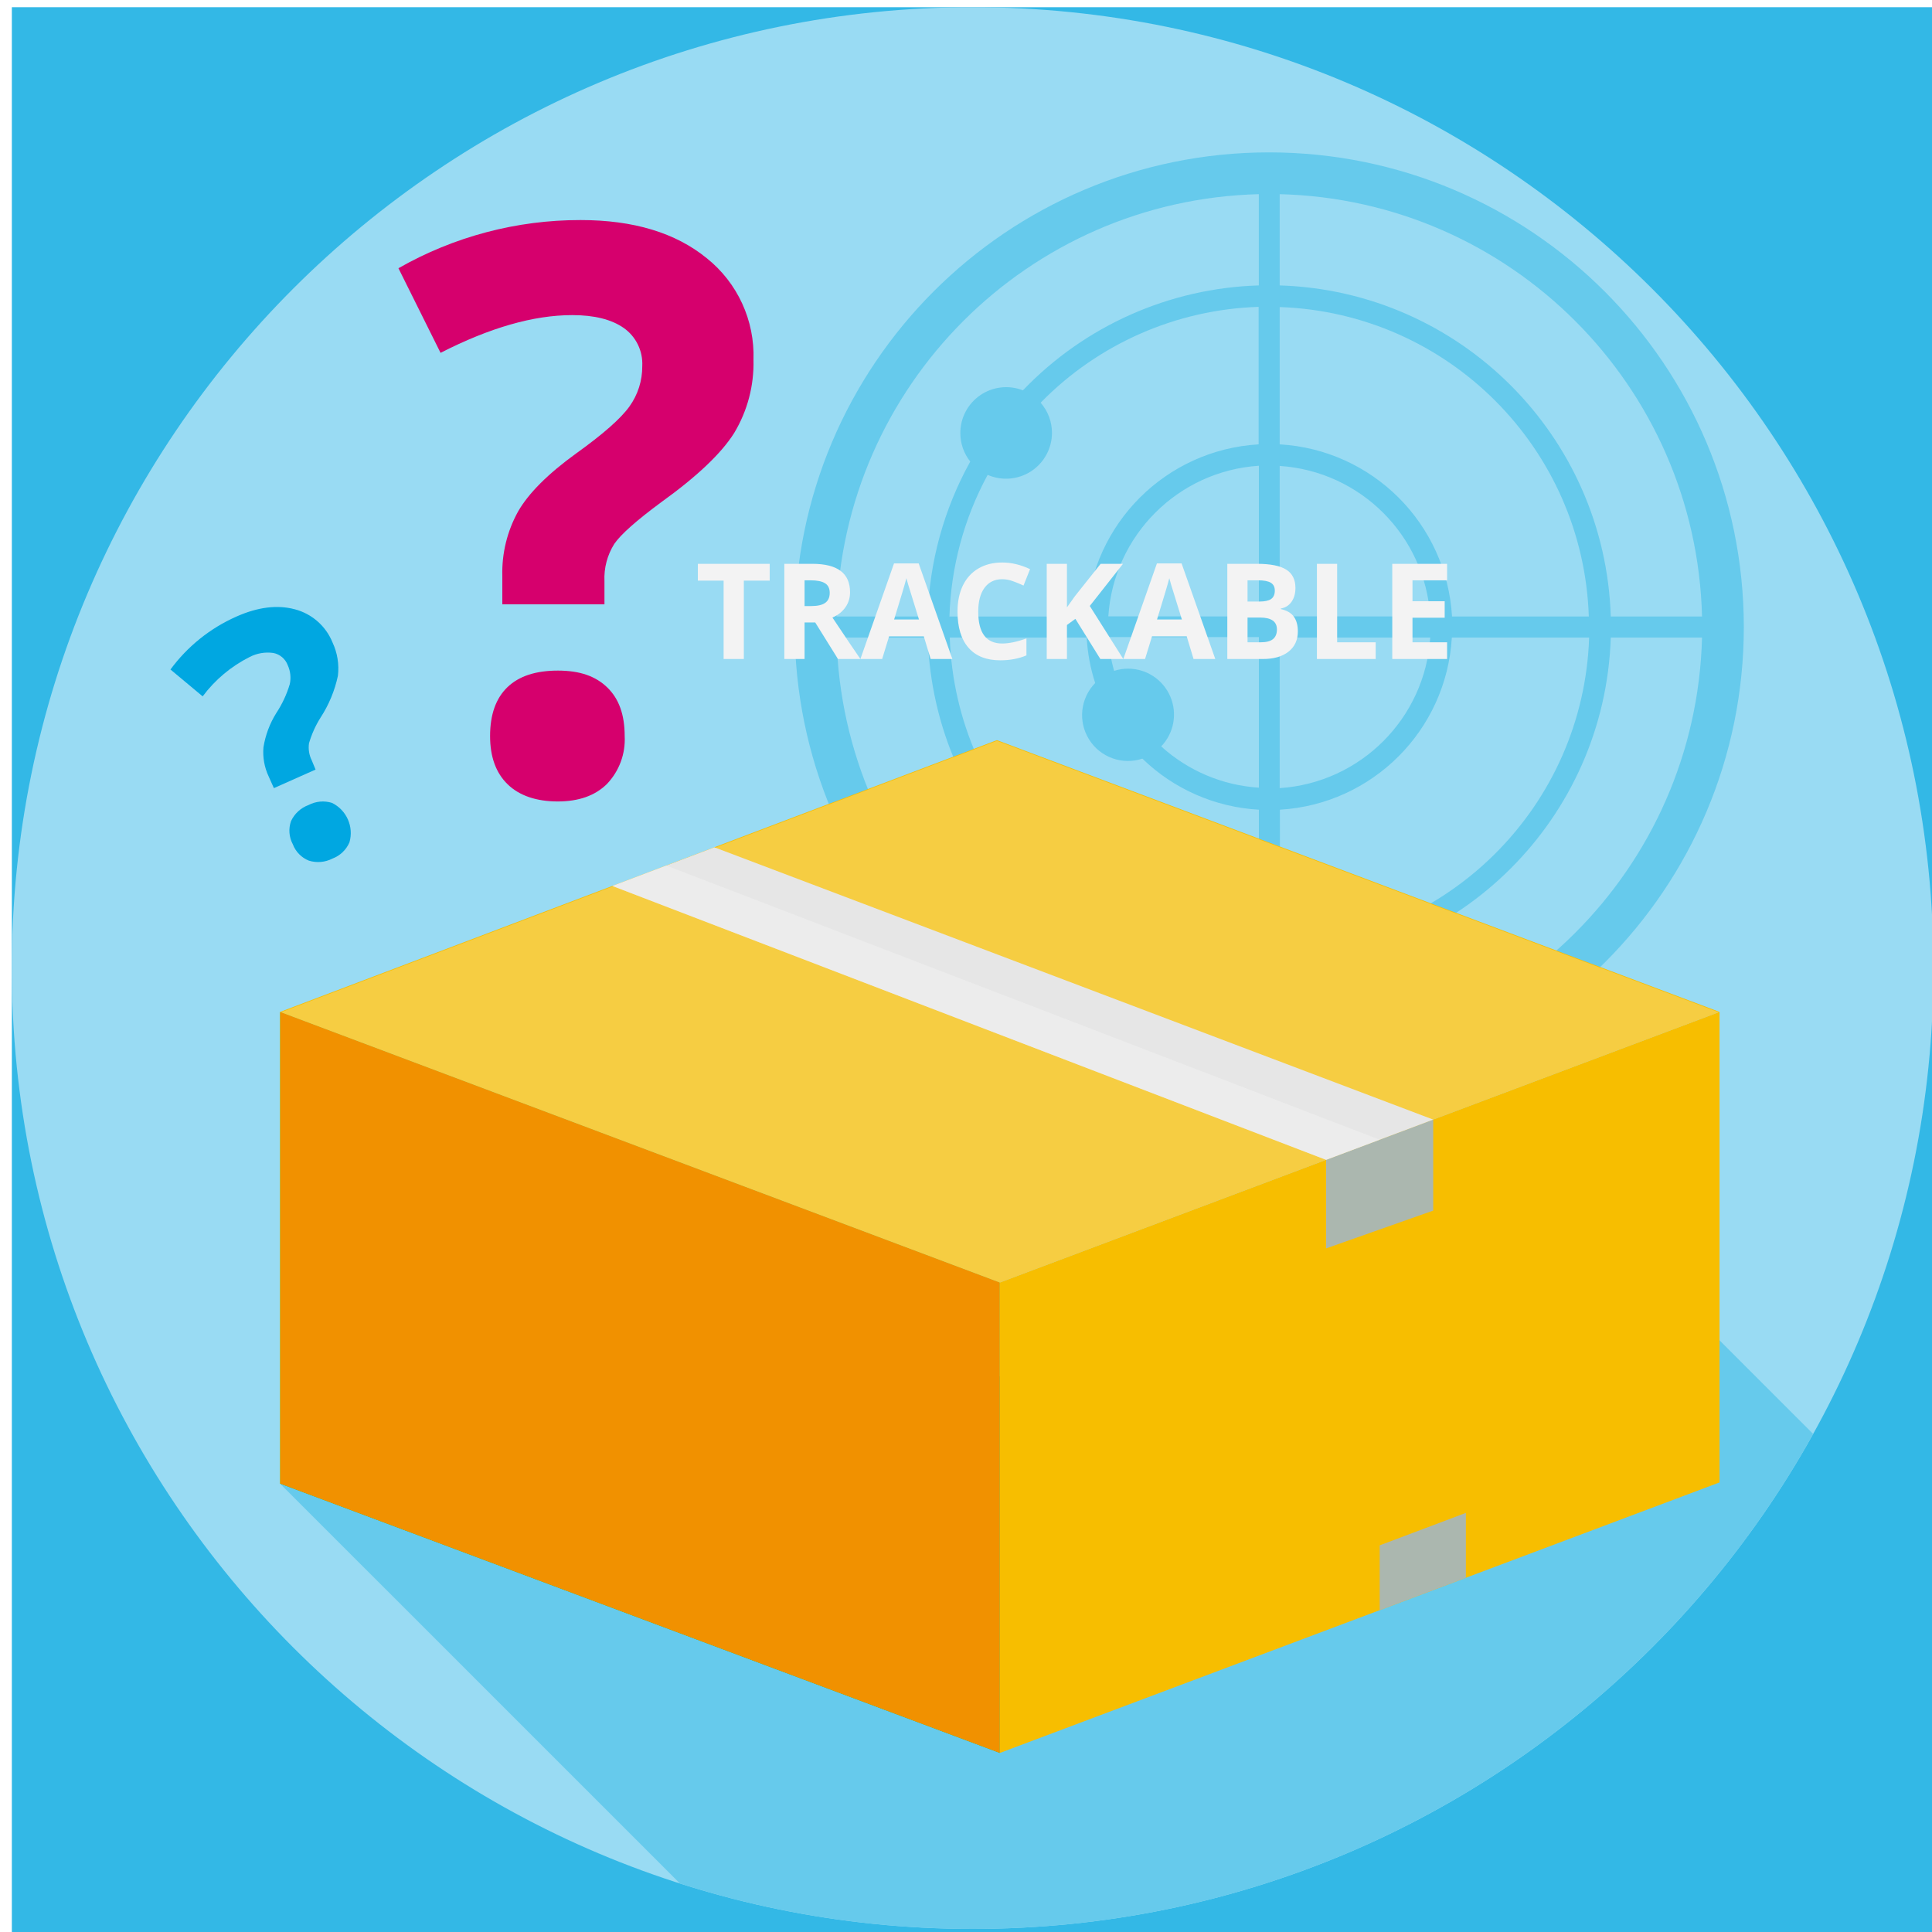
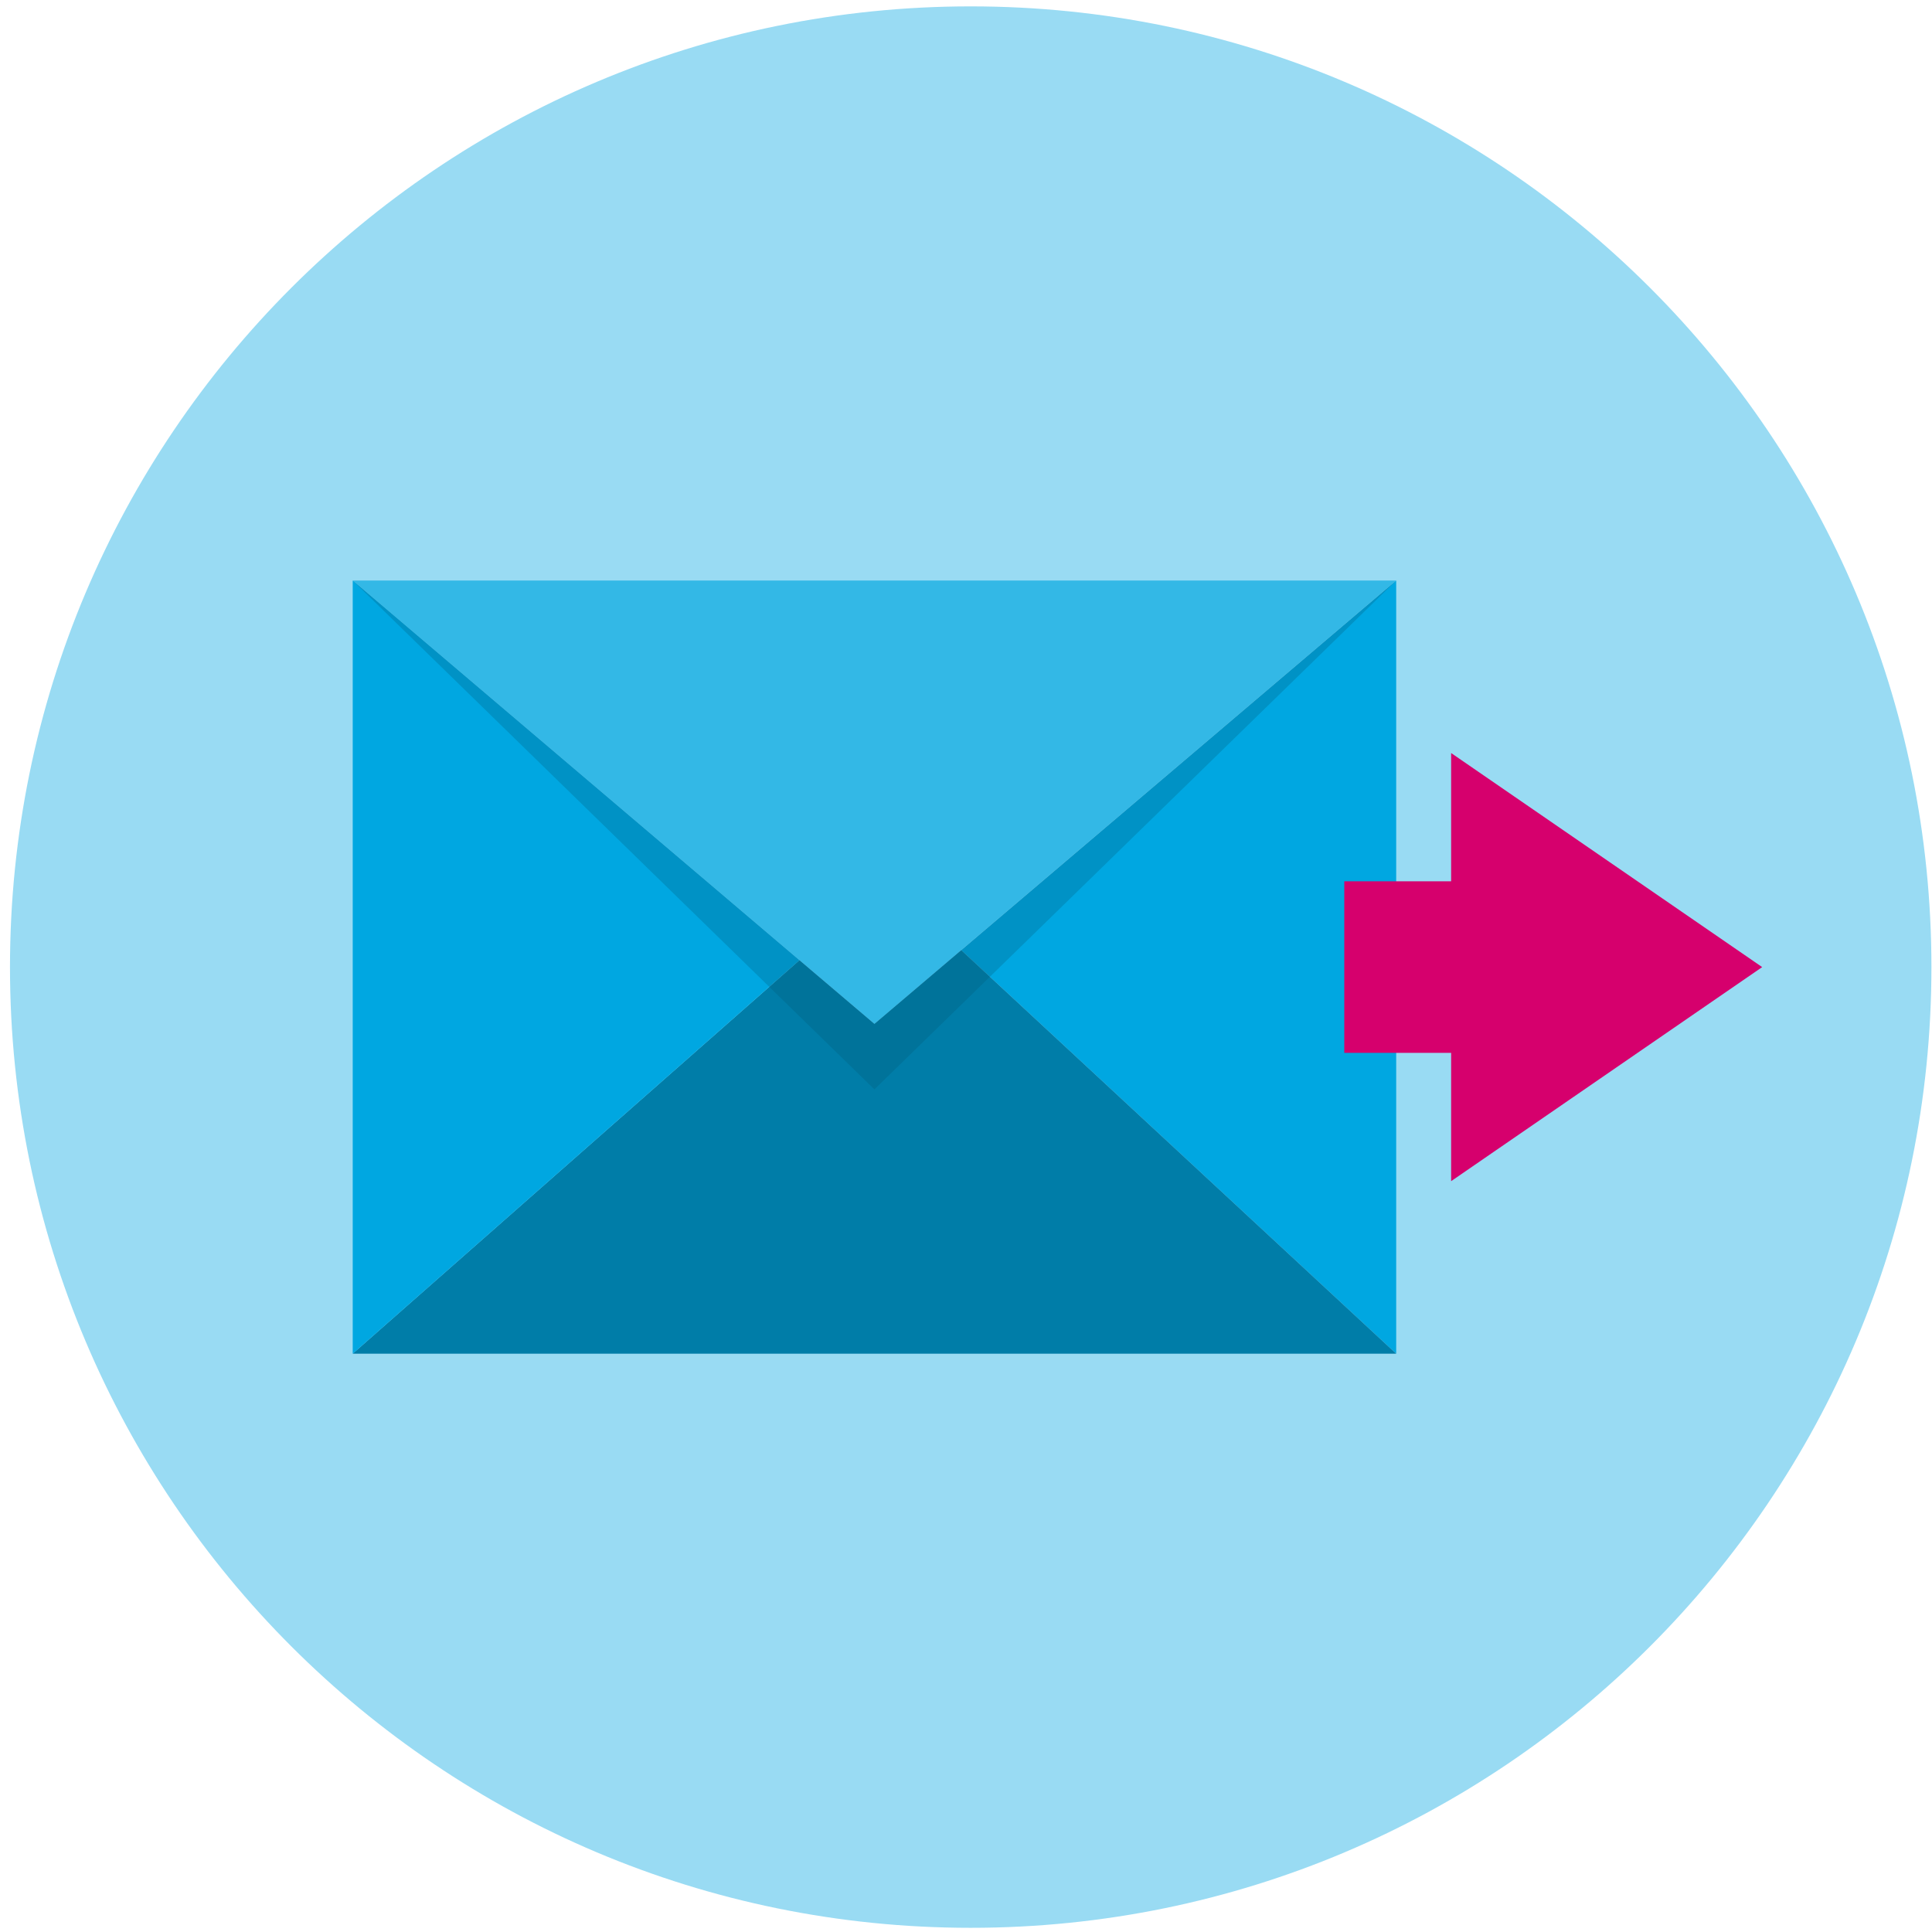
<svg xmlns="http://www.w3.org/2000/svg" viewBox="0 0 300 300">
  <defs>
-     <style>.a{fill:none;}.b{isolation:isolate;}.c{fill:#33b8e6;}.d{fill:#99dbf3;}.e{clip-path:url(#a);}.f{fill:#66caec;}.g{fill:#f7be00;}.h,.l,.o{fill:#f3f3f3;}.h{opacity:0.27;}.i{fill:#25282b;mix-blend-mode:overlay;}.j{fill:#abb7af;}.k{fill:#e6e6e6;}.l{opacity:0.49;}.m{fill:#d6006d;}.n{fill:#00a7e1;}.o{font-size:20.71px;font-family:OpenSans-Bold, Open Sans;font-weight:700;}</style>
-     <clipPath id="a">
-       <circle class="a" cx="151.03" cy="150.32" r="149.2" />
-     </clipPath>
+     <style>.a{isolation:isolate;}.b{fill:none;}.c{fill:#99dbf3;}.d{fill:#00a7e1;}.e{fill:#33b8e6;}.f{fill:#007da8;}.g{fill:#005370;opacity:0.25;mix-blend-mode:darken;}.h{fill:#d6006d;}</style>
  </defs>
-   <g class="b">
-     <rect class="c" x="1.84" y="1.12" width="299.76" height="299.76" />
-     <circle class="d" cx="151.03" cy="150.32" r="149.2" />
-     <g class="e">
-       <polygon class="f" points="43.49 230.38 149.44 336.32 270.44 336.32 332.83 273.94 257.35 198.47 43.49 230.38" />
-     </g>
-     <path class="f" d="M197.09,23.66a73.69,73.69,0,1,0,73.69,73.68A73.76,73.76,0,0,0,197.09,23.66Zm67.2,72.07H250.12a53.1,53.1,0,0,0-51.41-51.41V30.15A67.3,67.3,0,0,1,264.29,95.73Zm-110.94-22a7.13,7.13,0,0,0,10-6.51,7.14,7.14,0,0,0-1.76-4.69,49.51,49.51,0,0,1,33.85-14.88V69a28.45,28.45,0,0,0-26.74,26.74H147.43A49.27,49.27,0,0,1,153.35,73.76Zm21.82,30.1a7,7,0,0,0-2.17.34,24.55,24.55,0,0,1-.9-5.24h23.38v23.38a24.93,24.93,0,0,1-15.17-6.41,7.13,7.13,0,0,0-5.14-12.07Zm-3.07-8.13a25.08,25.08,0,0,1,23.38-23.38V95.73Zm26.61,0V72.35a25.08,25.08,0,0,1,23.38,23.38ZM222.09,99a25.08,25.08,0,0,1-23.38,23.38V99Zm-53.35,0a27.91,27.91,0,0,0,1.32,7.06,7.12,7.12,0,0,0,7.33,11.74,28.24,28.24,0,0,0,18.09,7.93V147a49.74,49.74,0,0,1-48-48Zm30,26.73A28.43,28.43,0,0,0,225.44,99h21.32a49.75,49.75,0,0,1-48,48.05Zm26.73-30A28.44,28.44,0,0,0,198.71,69V47.68a49.74,49.74,0,0,1,48,48.05Zm-30-65.58V44.32a52.9,52.9,0,0,0-36.63,16.29,7.12,7.12,0,0,0-9.72,6.64,7.1,7.1,0,0,0,1.54,4.42,52.67,52.67,0,0,0-6.6,24.06H129.9A67.3,67.3,0,0,1,195.48,30.15ZM129.9,99h14.17a53.1,53.1,0,0,0,51.41,51.41v14.17A67.3,67.3,0,0,1,129.9,99Zm68.81,65.58V150.37A53.1,53.1,0,0,0,250.12,99h14.17A67.3,67.3,0,0,1,198.71,164.54Z" />
-     <polygon class="g" points="267.01 157.13 154.8 114.93 43.49 157.13 155.25 199.15 267.01 157.13" />
-     <polygon class="h" points="267.01 157.23 154.8 115.03 43.49 157.23 155.25 199.24 267.01 157.23" />
-     <polygon class="g" points="155.25 272.2 43.49 230.38 43.49 157.13 155.25 199.15 155.25 272.2" />
-     <polygon class="i" points="155.25 272.2 43.49 230.38 43.49 157.13 155.25 199.15 155.25 272.2" />
-     <polygon class="g" points="267.01 230.19 267.01 157.13 155.25 199.15 155.25 272.2 267.01 230.19" />
-     <polygon class="j" points="222.55 187.98 205.92 193.85 205.92 180.1 222.55 173.85 222.55 187.98" />
-     <polygon class="j" points="227.62 245 227.62 234.92 214.24 239.96 214.24 250.03 227.62 245" />
-     <polygon class="k" points="222.55 173.85 110.93 131.57 95.09 137.57 205.92 180.1 222.55 173.85" />
-     <polygon class="l" points="103.45 134.4 214.24 176.98 205.92 180.1 95.09 137.57 103.45 134.4" />
-     <path class="m" d="M78,93.84V89.42a19.57,19.57,0,0,1,2.45-10q2.44-4.25,9-9,6.27-4.49,8.28-7.29a10.6,10.6,0,0,0,2-6.28,6.81,6.81,0,0,0-2.87-5.92q-2.86-2-8-2-9,0-20.45,5.86L61.87,41.65a56.91,56.91,0,0,1,28.28-7.48q12.33,0,19.59,5.92A19.34,19.34,0,0,1,117,55.88a21,21,0,0,1-3,11.36Q111,72,102.65,78q-5.75,4.25-7.26,6.45a10,10,0,0,0-1.53,5.8v3.59ZM76.1,114.29q0-5,2.7-7.59c1.79-1.72,4.4-2.57,7.83-2.57s5.87.87,7.68,2.63S97,111,97,114.29a10,10,0,0,1-2.75,7.44c-1.83,1.82-4.39,2.72-7.65,2.72s-5.94-.88-7.77-2.66S76.1,117.52,76.1,114.29Z" />
-     <path class="n" d="M42.53,122.38l-.81-1.81a8.86,8.86,0,0,1-.81-4.53,14.3,14.3,0,0,1,2-5.33A16.82,16.82,0,0,0,45,106.22a4.69,4.69,0,0,0-.32-2.93,3,3,0,0,0-2.25-1.9,6.12,6.12,0,0,0-3.65.62,20.71,20.71,0,0,0-7.31,6.12l-5-4.17a25.55,25.55,0,0,1,10.22-8.21q5-2.23,9.09-1.14a8.69,8.69,0,0,1,5.85,5.14,9.51,9.51,0,0,1,.84,5.19,19.18,19.18,0,0,1-2.69,6.48,15.77,15.77,0,0,0-1.8,4,4.51,4.51,0,0,0,.43,2.65L49,119.5Zm2.94,8.72a4.46,4.46,0,0,1-.28-3.6A4.84,4.84,0,0,1,47.92,125a4.77,4.77,0,0,1,3.63-.33,5.22,5.22,0,0,1,2.71,6.14,4.67,4.67,0,0,1-2.64,2.51,4.84,4.84,0,0,1-3.66.32A4.41,4.41,0,0,1,45.47,131.1Z" />
-     <text class="o" transform="translate(107.94 102.33)">TRACKABLE</text>
+   <g class="a">
+     <rect class="b" x="-1.15" y="-0.33" width="300" height="301" />
+     <circle class="c" cx="150.73" cy="150.17" r="149.18" />
+     <polygon class="d" points="216.8 210.2 149.26 147.54 216.8 90.14 216.8 210.2" />
+     <polygon class="e" points="54.77 90.14 135.78 158.99 216.8 90.14 54.77 90.14" />
+     <polygon class="f" points="54.77 210.2 124.14 149.1 135.78 158.99 149.26 147.54 216.8 210.2 54.77 210.2" />
+     <polygon class="d" points="54.77 90.14 124.14 149.1 54.77 210.2 54.77 90.14" />
+     <polygon class="g" points="54.77 90.14 135.78 169.16 216.8 90.14 135.78 158.99 54.77 90.14" />
+     <polygon class="h" points="273.63 150.17 225.33 116.93 225.33 136.85 208.74 136.85 208.74 163.49 225.33 163.49 225.33 183.41 273.63 150.17" />
  </g>
</svg>
